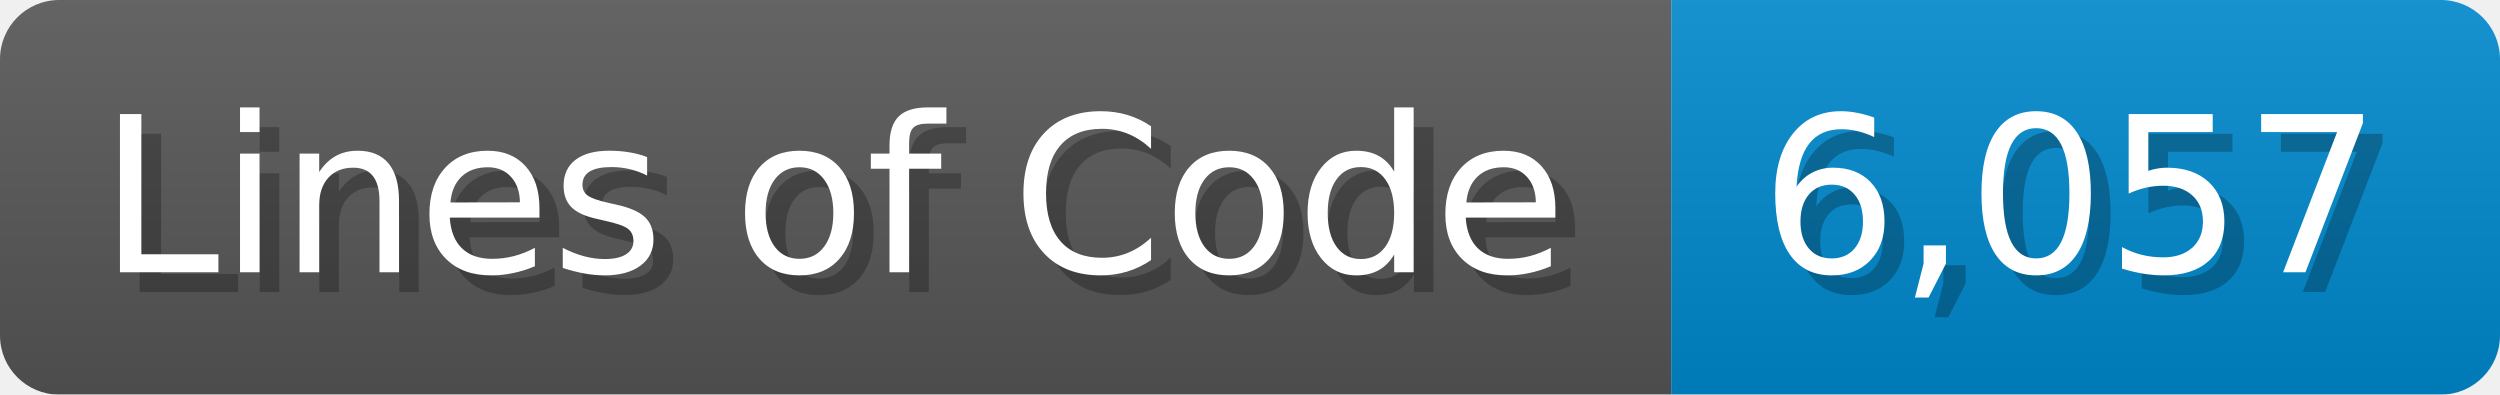
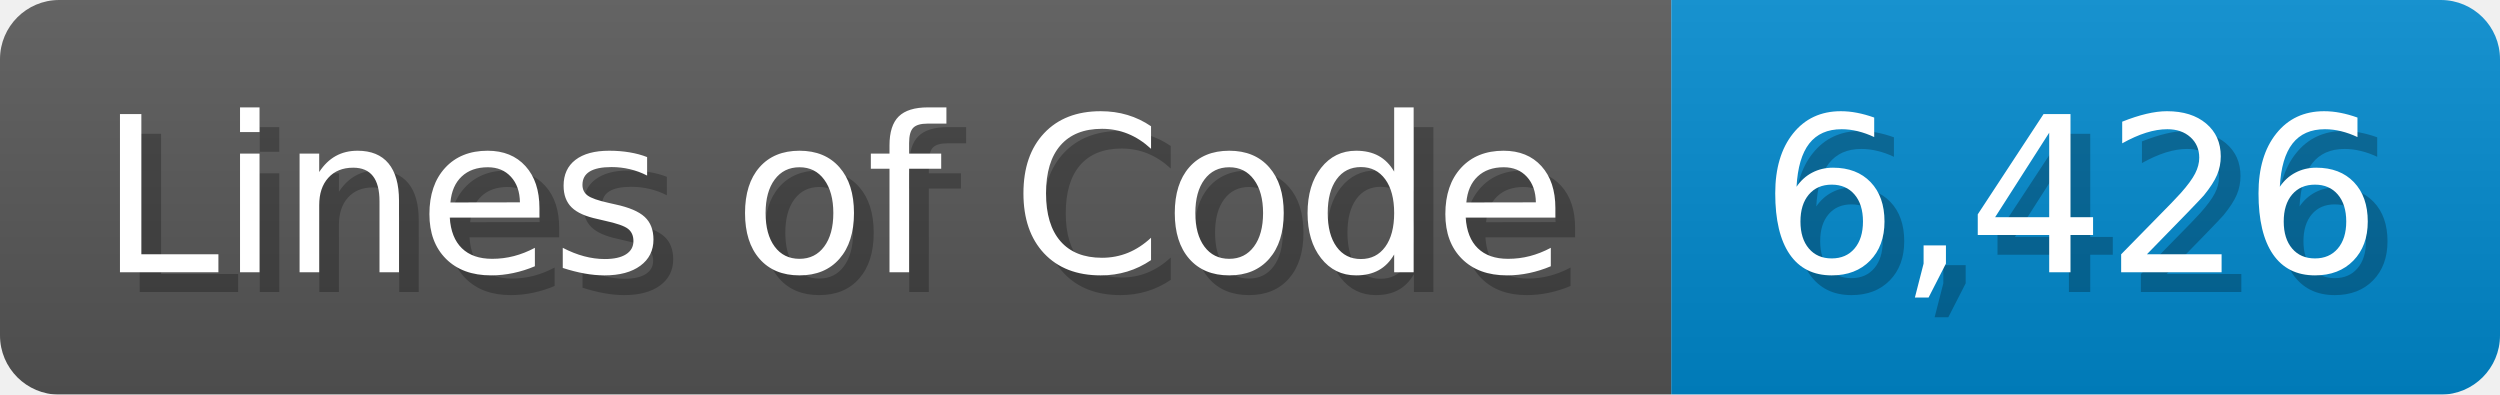
<svg xmlns="http://www.w3.org/2000/svg" width="126.7" height="20" viewBox="0 0 1267 200">
  <linearGradient id="a" x2="0" y2="100%">
    <stop offset="0" stop-opacity=".1" stop-color="#EEE" />
    <stop offset="1" stop-opacity=".1" />
  </linearGradient>
  <mask id="m">
    <rect width="1267" height="200" rx="30" fill="#FFF" />
  </mask>
  <g mask="url(#m)">
    <rect width="847" height="200" fill="#555" />
    <rect width="420" height="200" fill="#08C" x="847" />
    <rect width="1267" height="200" fill="url(#a)" />
  </g>
  <g fill="#fff" text-anchor="start" font-family="Verdana,DejaVu Sans,sans-serif" font-size="110">
    <text x="60" y="148" textLength="747" fill="#000" opacity="0.25">Lines of Code</text>
    <text x="50" y="138" textLength="747">Lines of Code</text>
-     <text x="902" y="148" textLength="320" fill="#000" opacity="0.25">6,057</text>
-     <text x="892" y="138" textLength="320">6,057</text>
+     <text x="902" y="148" textLength="320" fill="#000" opacity="0.25">6,426</text>
+     <text x="892" y="138" textLength="320">6,426</text>
  </g>
</svg>
